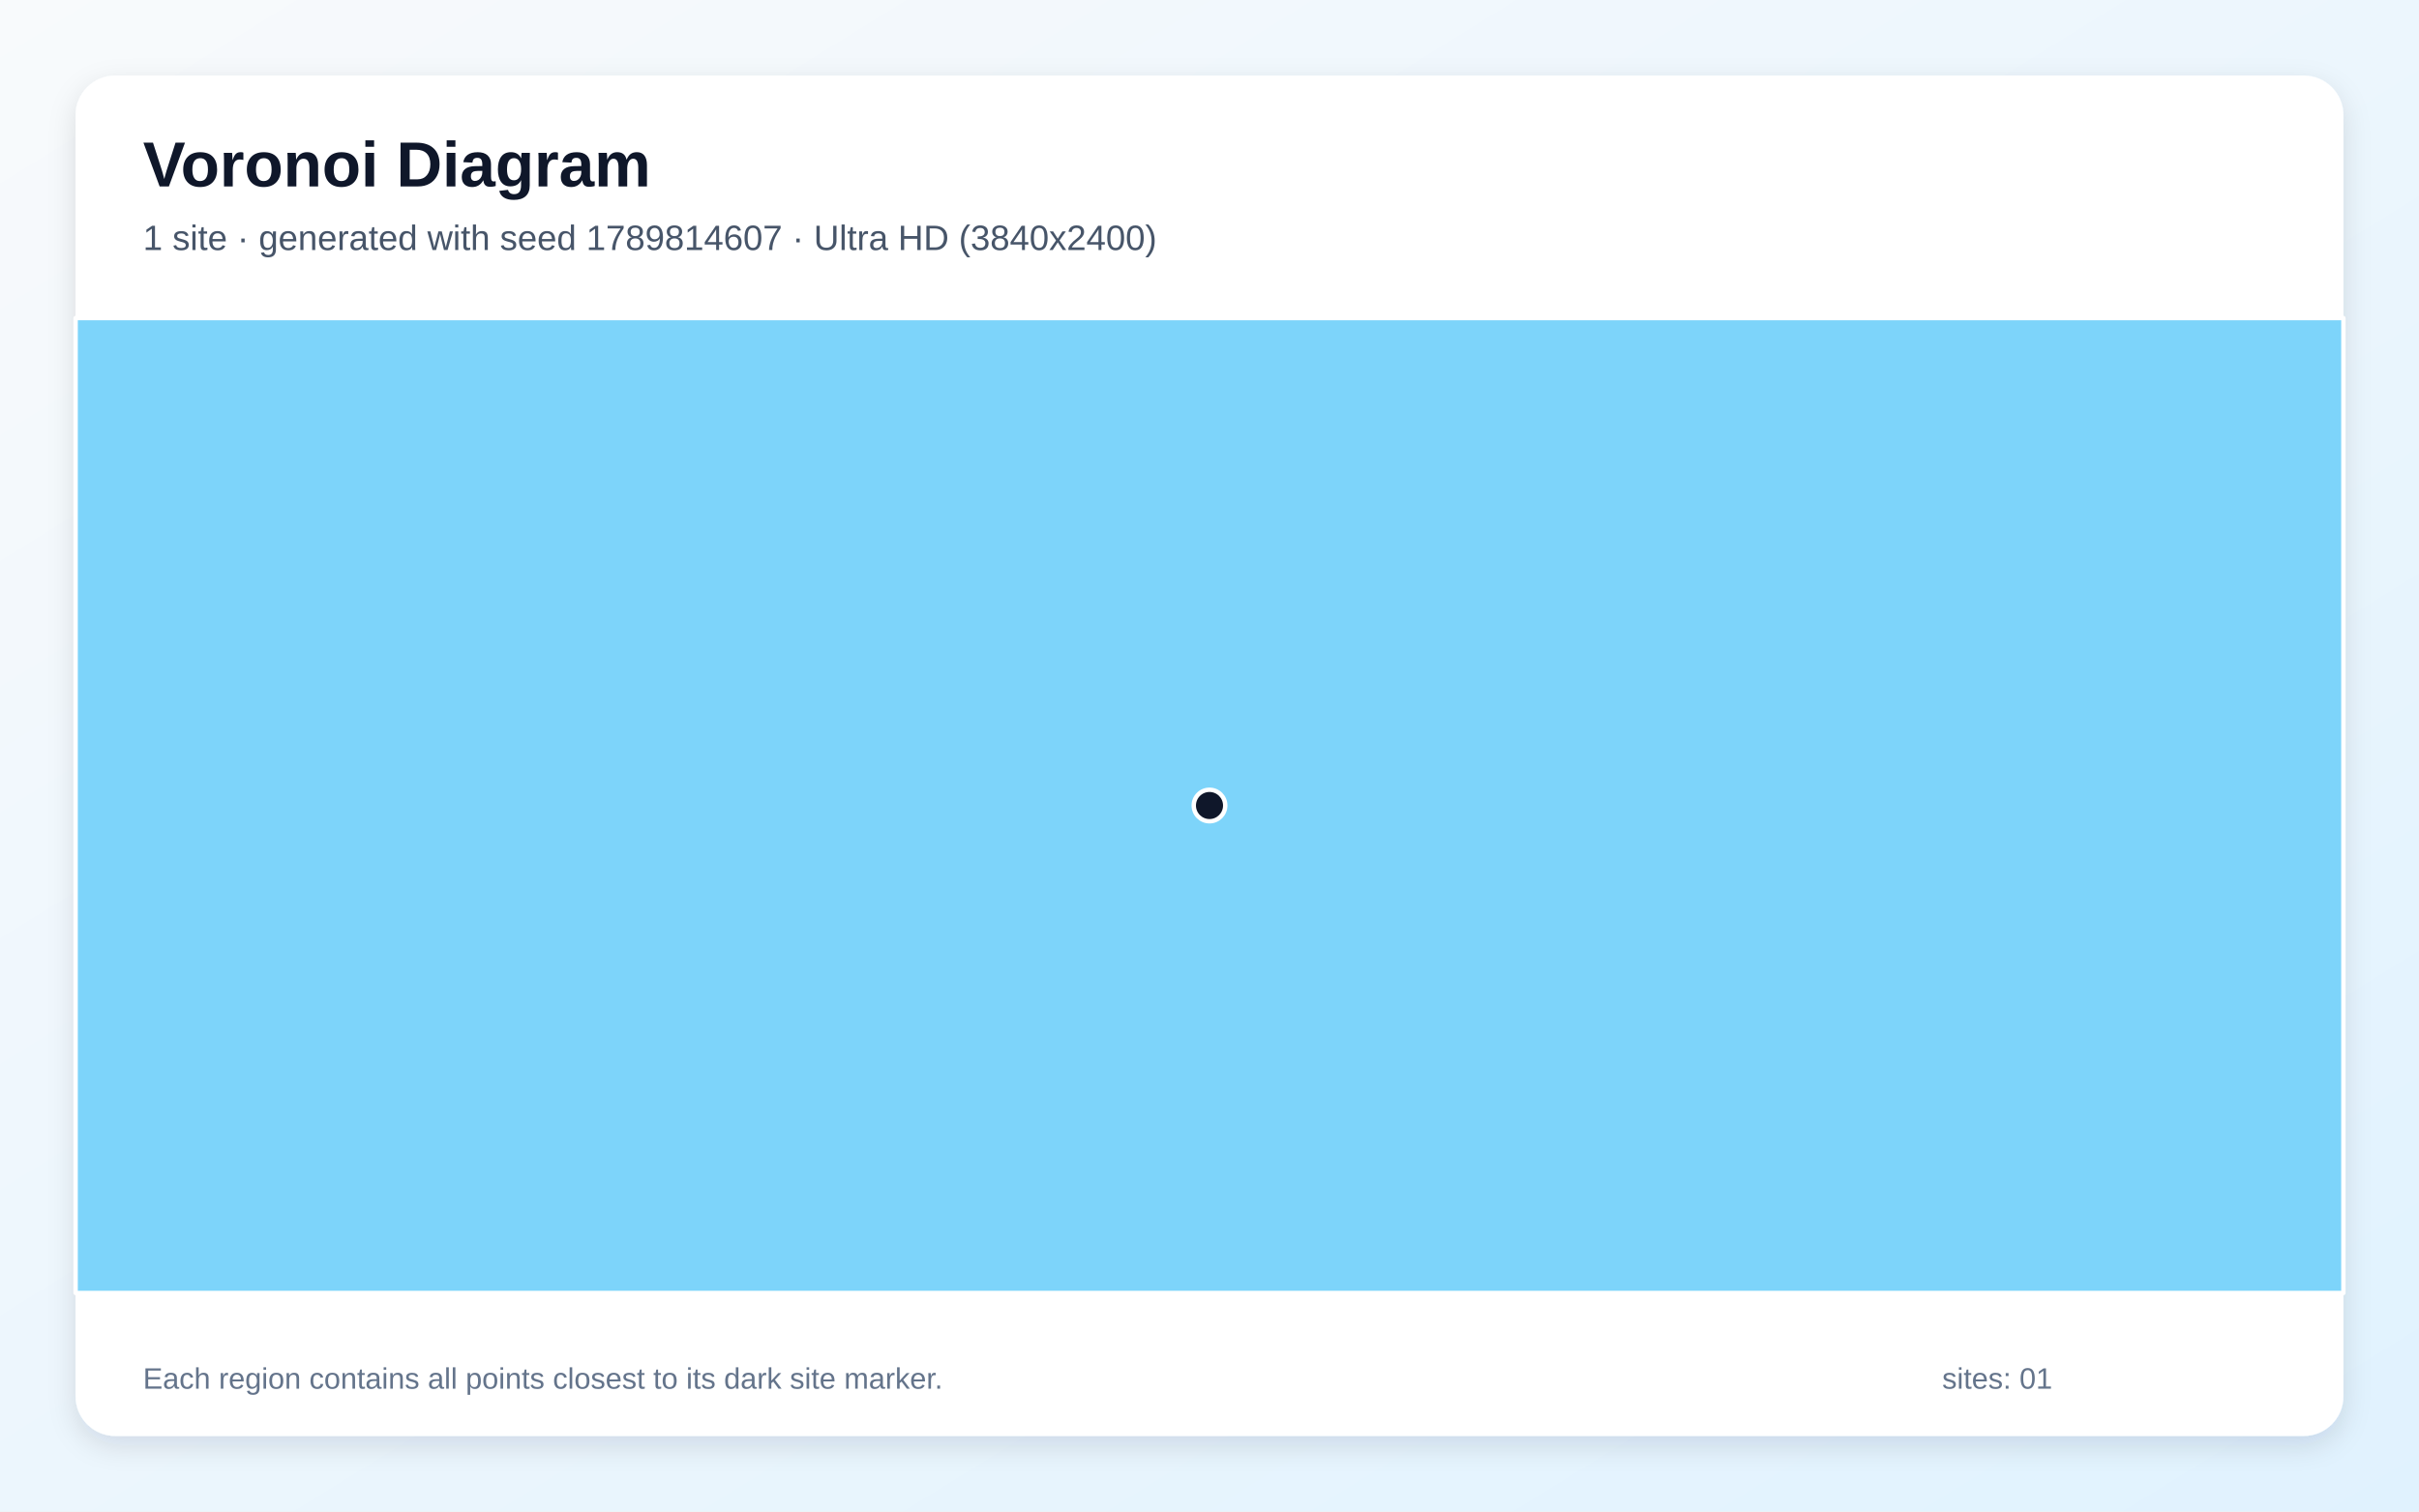
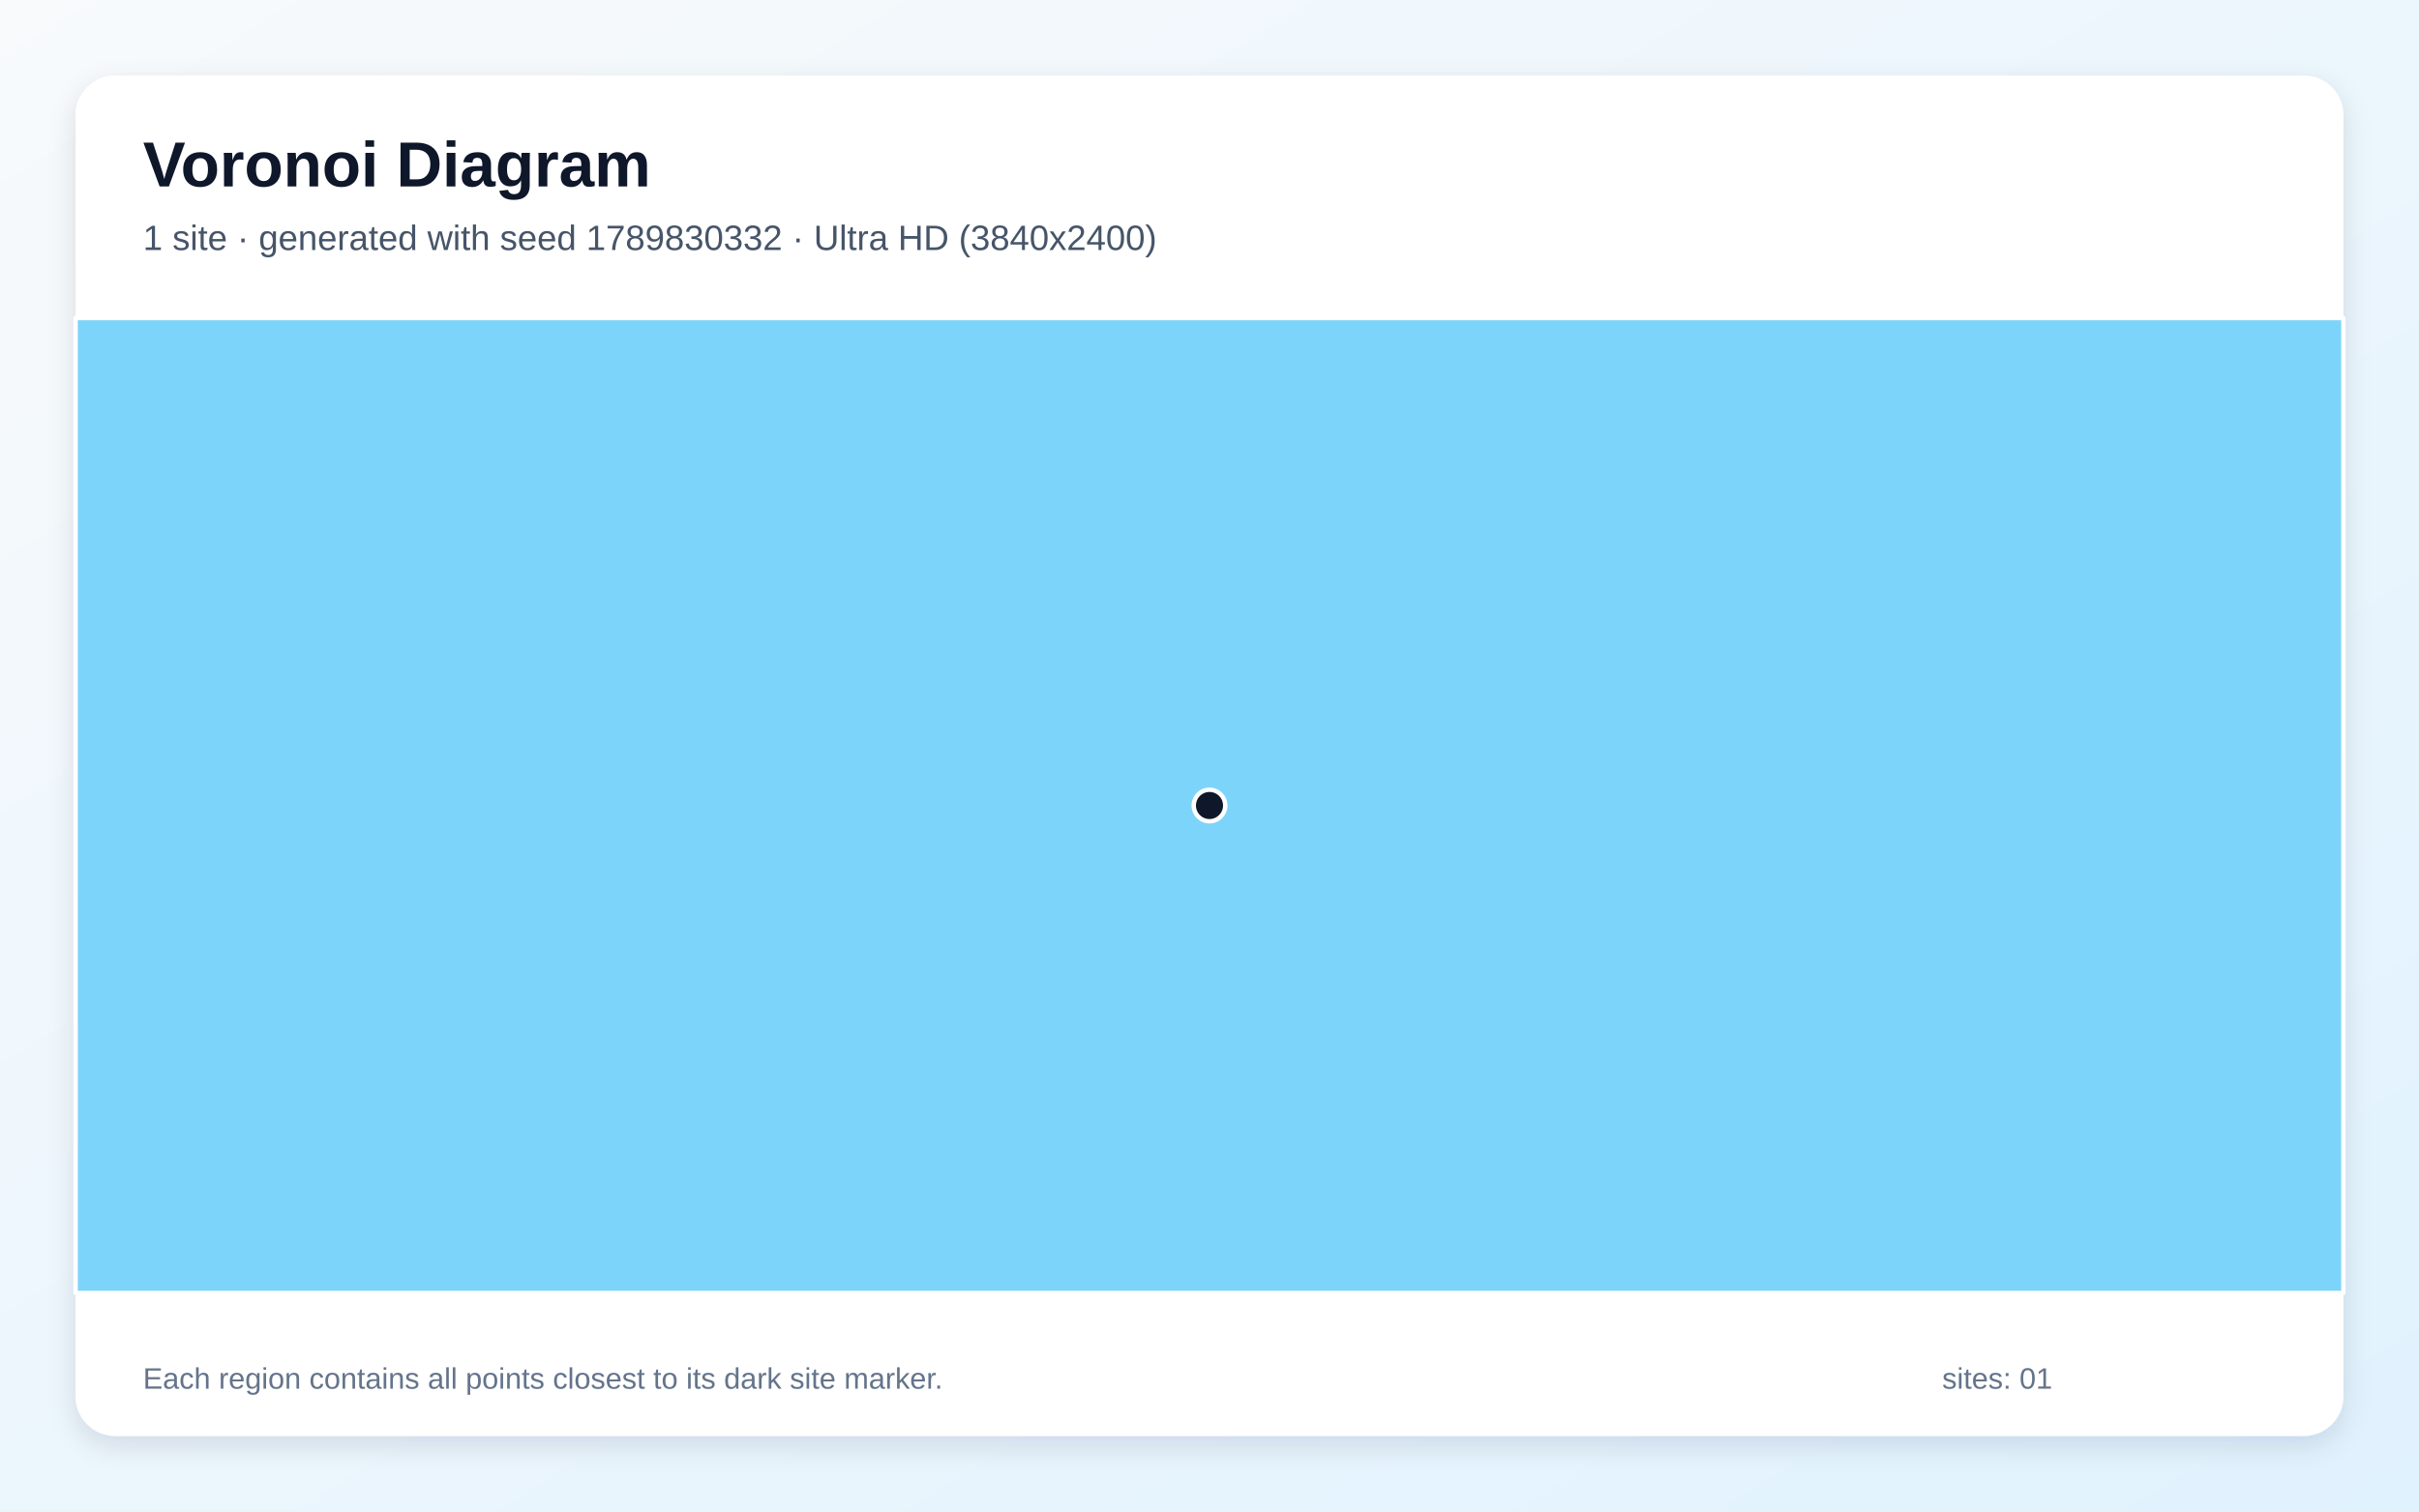
<svg xmlns="http://www.w3.org/2000/svg" width="3840" height="2400" viewBox="0 0 3840 2400" role="img" aria-labelledby="title description">
  <defs>
    <linearGradient id="background" x1="0" y1="0" x2="1" y2="1">
      <stop stop-color="#F8FAFC" />
      <stop offset="1" stop-color="#E0F2FE" />
    </linearGradient>
    <filter id="shadow" x="-5%" y="-5%" width="110%" height="110%">
      <feDropShadow dx="0" dy="15" stdDeviation="22" flood-color="#0F172A" flood-opacity=".12" />
    </filter>
  </defs>
  <rect width="3840" height="2400" fill="url(#background)" />
  <rect x="120" y="120" width="3600" height="2160" rx="63" fill="#FFFFFF" filter="url(#shadow)" />
  <g font-family="Arial, sans-serif">
    <text x="227" y="296" font-size="101" font-weight="700" fill="#0F172A">Voronoi Diagram</text>
-     <text x="227" y="397" font-size="56" fill="#475569">1 site · generated with seed 1789814607 · Ultra HD (3840x2400)</text>
+     <text x="227" y="397" font-size="56" fill="#475569">1 site · generated with seed 1789830332 · Ultra HD (3840x2400)</text>
  </g>
  <g stroke="#FFFFFF" stroke-width="7" stroke-linejoin="round">
    <polygon points="120.0,505.0 3720.0,505.0 3720.0,2053.0 120.0,2053.0" fill="#38BDF8" fill-opacity="0.65" />
  </g>
  <g>
    <circle cx="1920.0" cy="1279.0" r="25" fill="#0F172A" stroke="#FFFFFF" stroke-width="7" />
  </g>
  <g font-family="Arial, sans-serif" font-size="47" fill="#64748B">
    <text x="227" y="2205">Each region contains all points closest to its dark site marker.</text>
    <text x="3083" y="2205">sites: 01</text>
  </g>
</svg>
